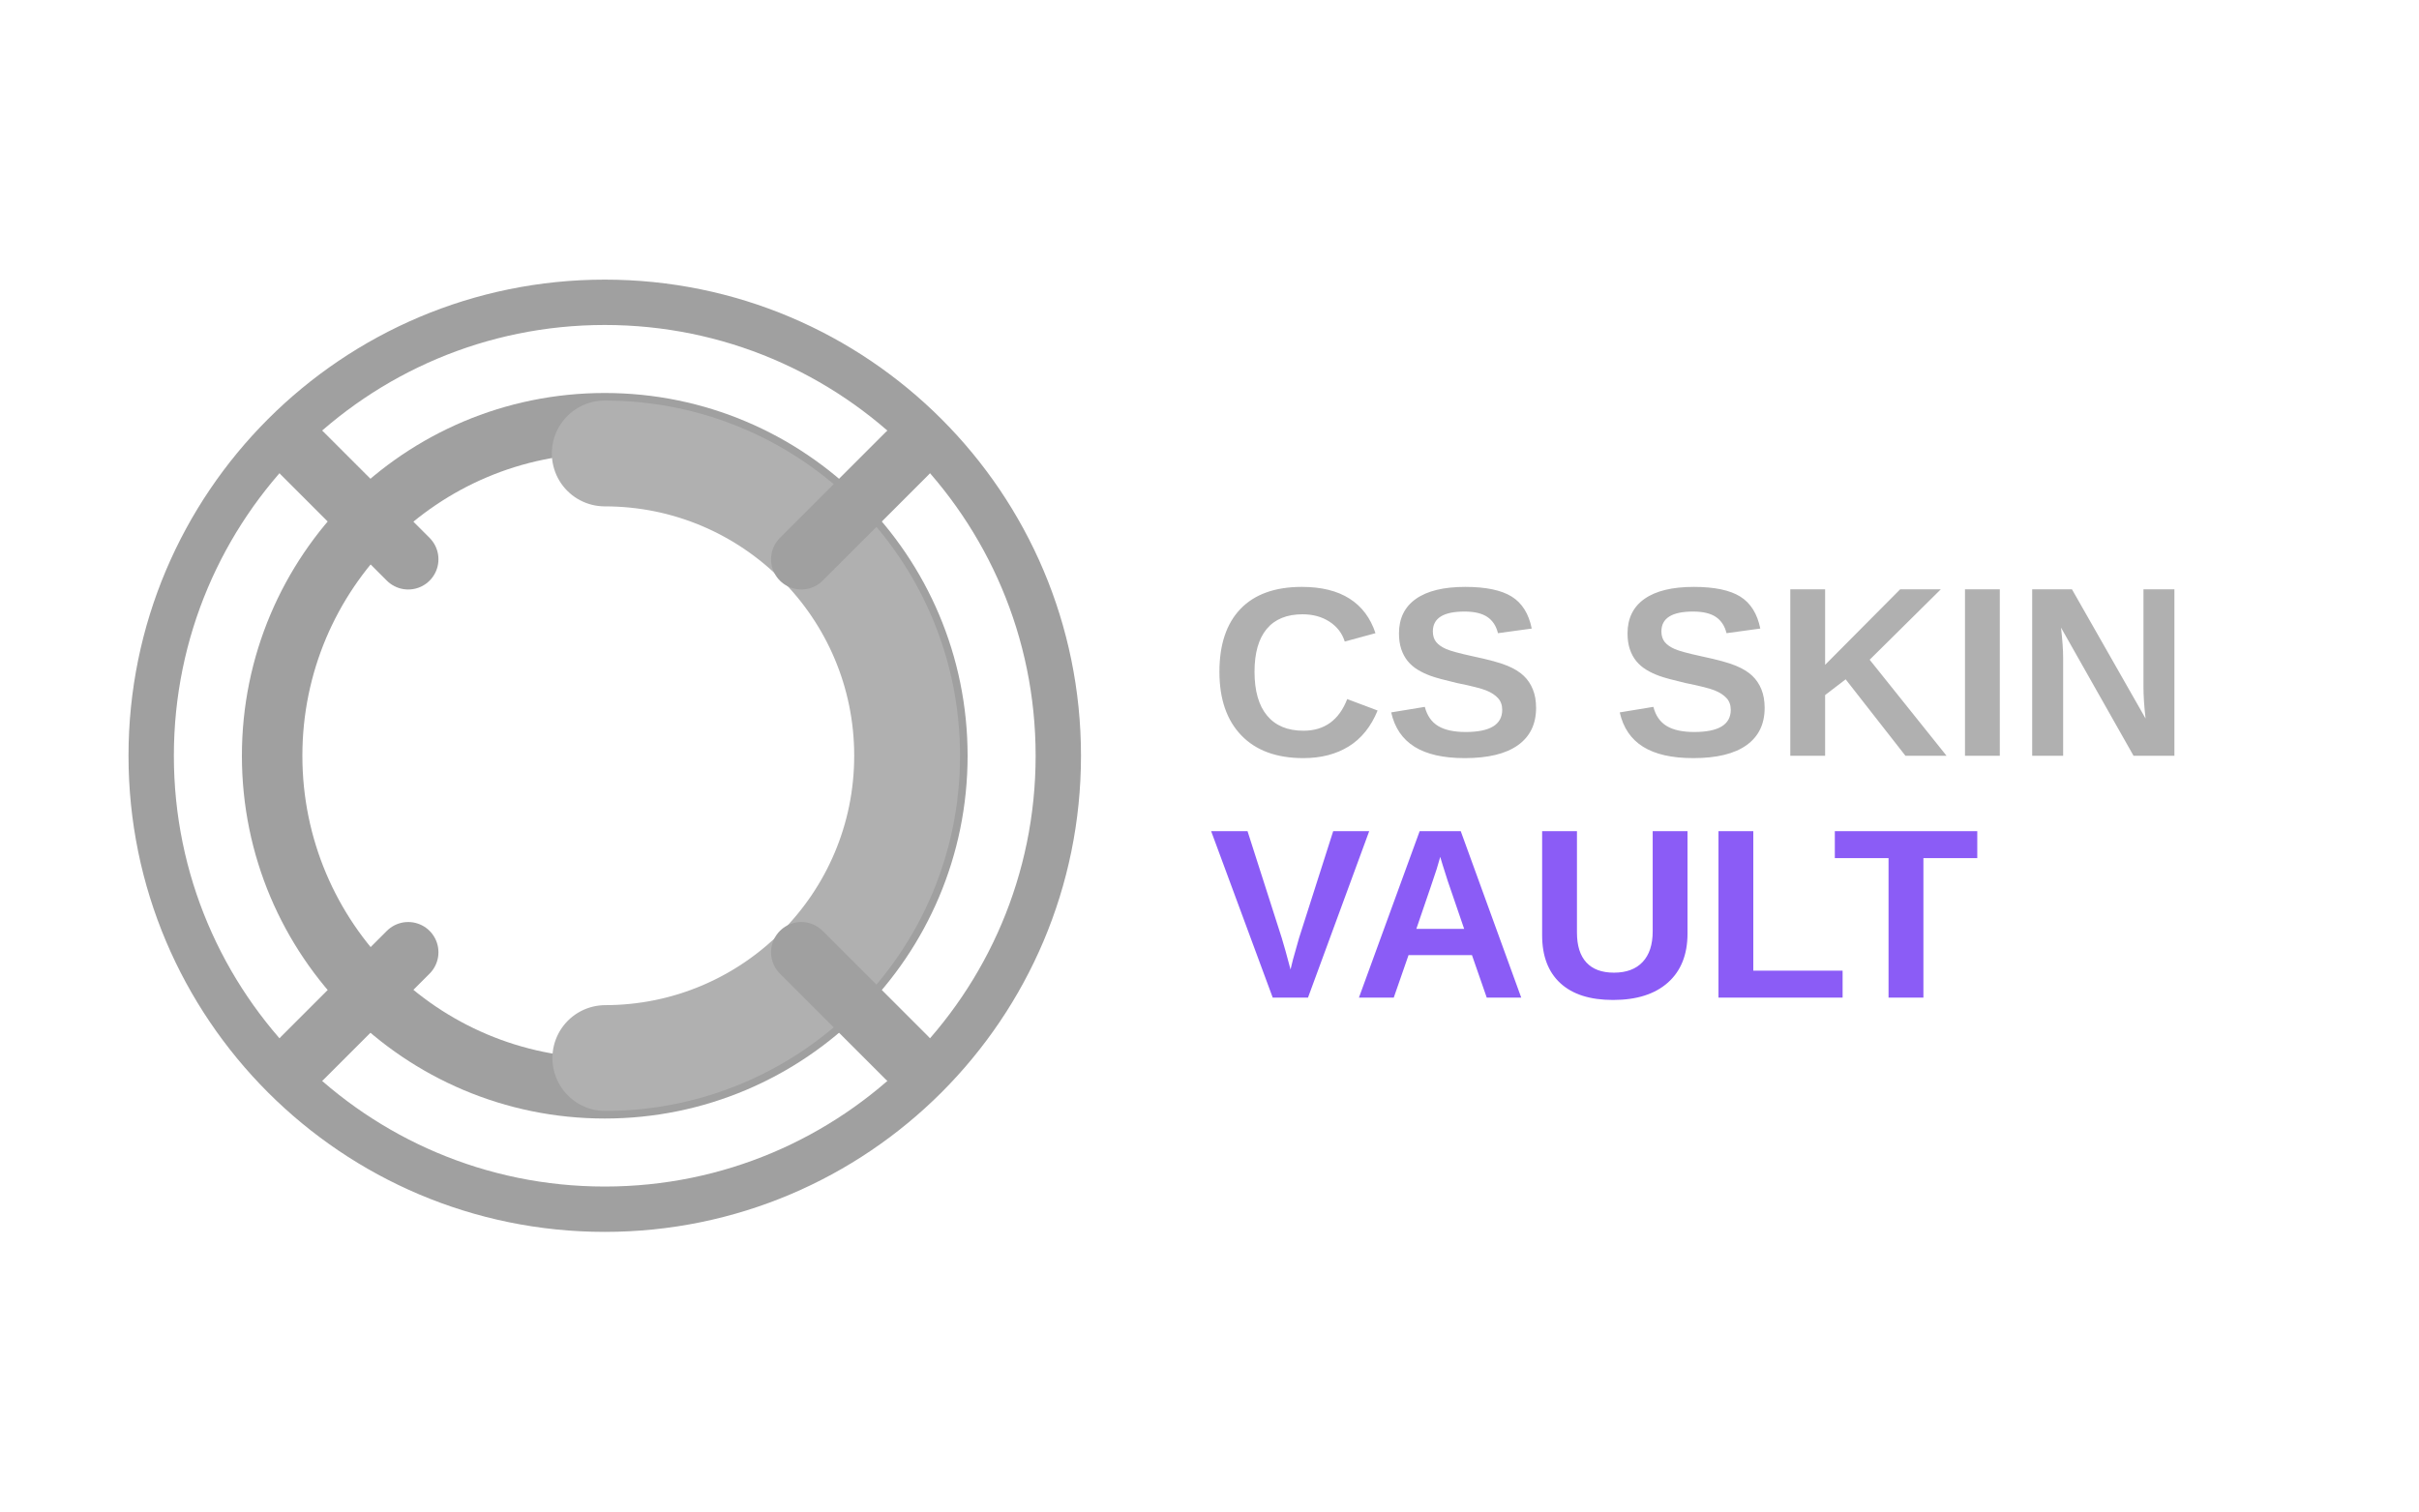
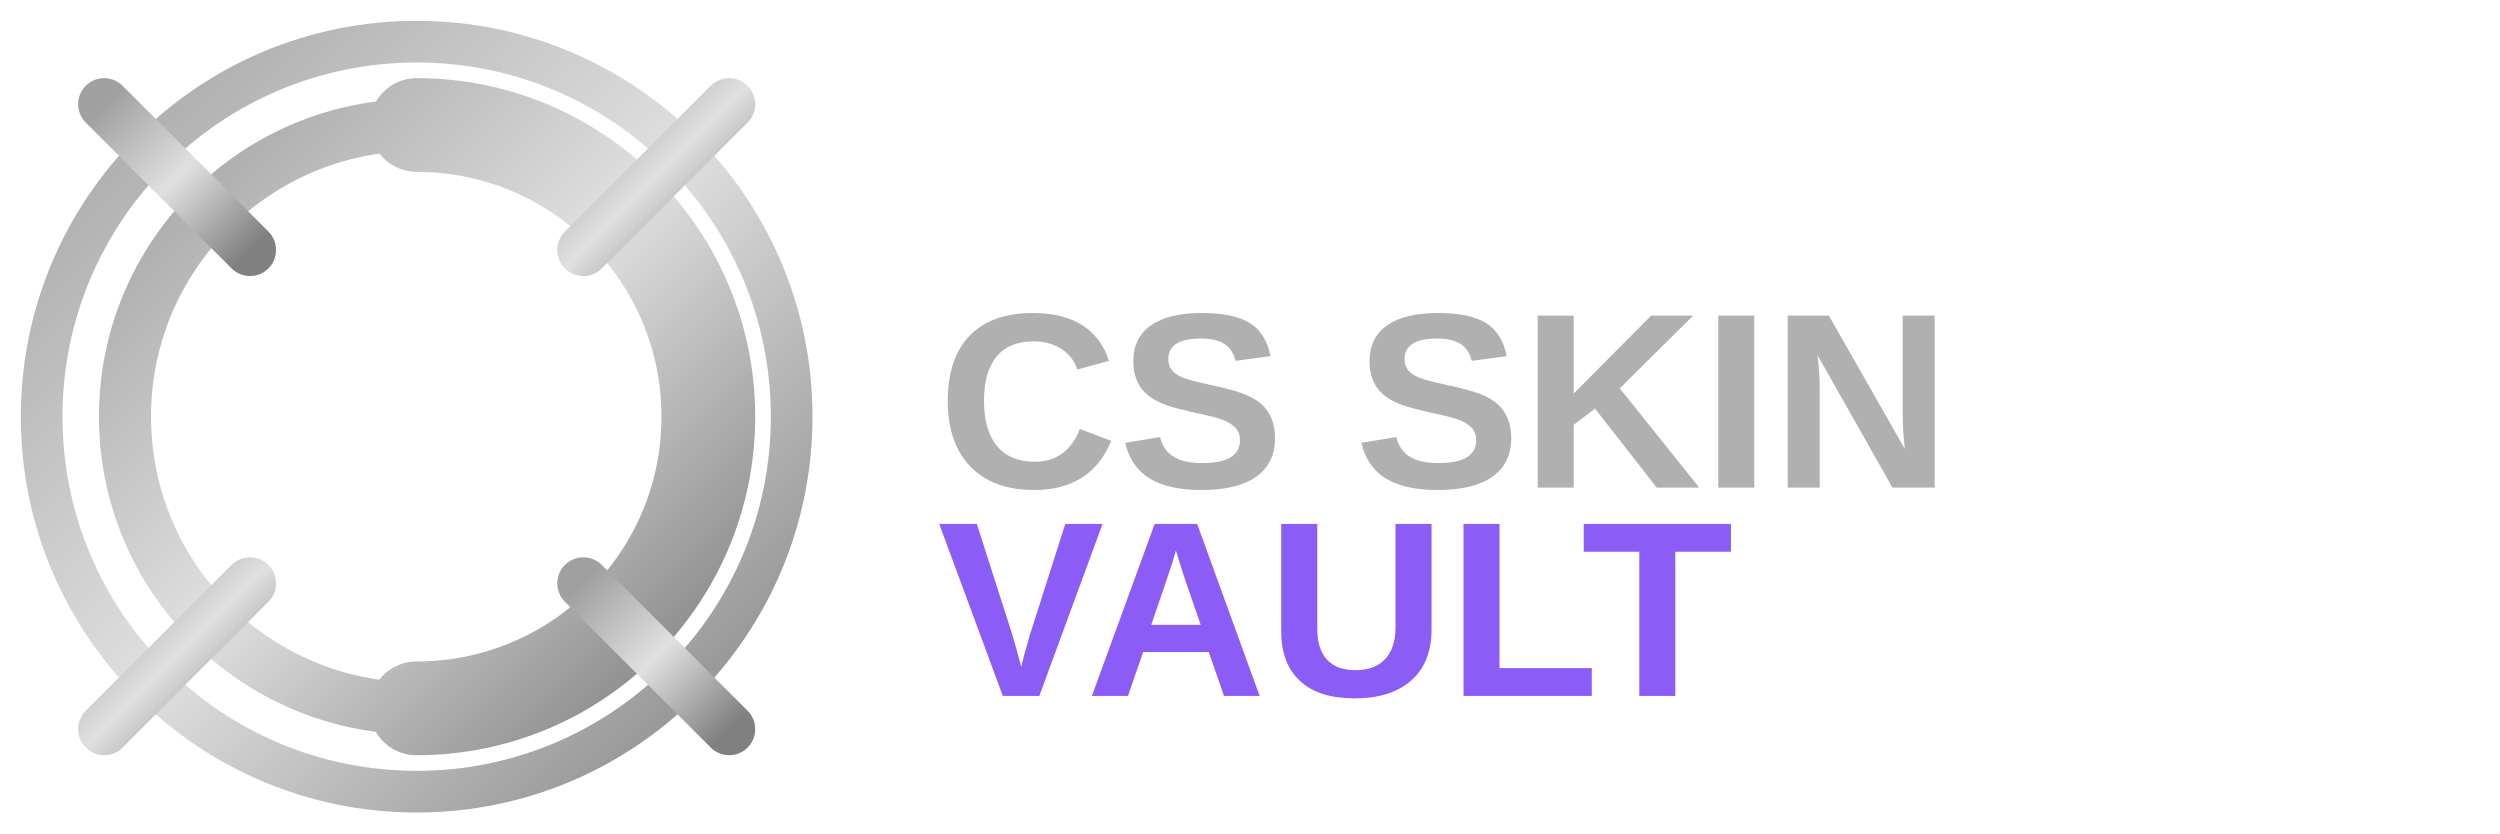
- <svg xmlns="http://www.w3.org/2000/svg" viewBox="0 0 800 500">
-   <circle cx="200" cy="250" r="150" fill="none" stroke="#A0A0A0" stroke-width="15" />
-   <circle cx="200" cy="250" r="110" fill="none" stroke="#A0A0A0" stroke-width="20" />
-   <path d="M200 150 A100 100 0 0 1 200 350 A100 100 0 0 1 200 150" fill="none" stroke="#B0B0B0" stroke-width="35" stroke-linecap="round" stroke-linejoin="round" stroke-dasharray="314, 628" />
-   <line x1="100" y1="150" x2="135" y2="185" stroke="#A0A0A0" stroke-width="20" stroke-linecap="round" />
-   <line x1="100" y1="350" x2="135" y2="315" stroke="#A0A0A0" stroke-width="20" stroke-linecap="round" />
-   <line x1="300" y1="150" x2="265" y2="185" stroke="#A0A0A0" stroke-width="20" stroke-linecap="round" />
-   <line x1="300" y1="350" x2="265" y2="315" stroke="#A0A0A0" stroke-width="20" stroke-linecap="round" />
-   <text x="400" y="250" font-family="Arial, Helvetica, sans-serif" font-weight="bold" font-size="80" fill="#B0B0B0">CS SKIN</text>
-   <text x="400" y="330" font-family="Arial, Helvetica, sans-serif" font-weight="bold" font-size="80" fill="#8B5CF6">VAULT</text>
+ <svg xmlns="http://www.w3.org/2000/svg" viewBox="0 0 1200 400">
+   <defs>
+     <linearGradient id="metalGradient" x1="0%" y1="0%" x2="100%" y2="100%">
+       <stop offset="0%" style="stop-color:#A0A0A0;stop-opacity:1" />
+       <stop offset="50%" style="stop-color:#E0E0E0;stop-opacity:1" />
+       <stop offset="100%" style="stop-color:#808080;stop-opacity:1" />
+     </linearGradient>
+   </defs>
+   <circle cx="200" cy="200" r="180" fill="none" stroke="url(#metalGradient)" stroke-width="20" />
+   <circle cx="200" cy="200" r="140" fill="none" stroke="url(#metalGradient)" stroke-width="25" />
+   <path d="M200 60 A140 140 0 0 1 200 340 A140 140 0 0 1 200 60" fill="none" stroke="url(#metalGradient)" stroke-width="45" stroke-linecap="round" stroke-linejoin="round" stroke-dasharray="440, 880" />
+   <line x1="50" y1="50" x2="120" y2="120" stroke="url(#metalGradient)" stroke-width="25" stroke-linecap="round" />
+   <line x1="50" y1="350" x2="120" y2="280" stroke="url(#metalGradient)" stroke-width="25" stroke-linecap="round" />
+   <line x1="350" y1="50" x2="280" y2="120" stroke="url(#metalGradient)" stroke-width="25" stroke-linecap="round" />
+   <line x1="350" y1="350" x2="280" y2="280" stroke="url(#metalGradient)" stroke-width="25" stroke-linecap="round" />
+   <text x="450" y="200" font-family="Arial, Helvetica, sans-serif" font-weight="bold" font-size="120" fill="#B0B0B0" dominant-baseline="middle">
+     CS SKIN
+   </text>
+   <text x="450" y="300" font-family="Arial, Helvetica, sans-serif" font-weight="bold" font-size="120" fill="#8B5CF6" dominant-baseline="middle">
+     VAULT
+   </text>
</svg>
